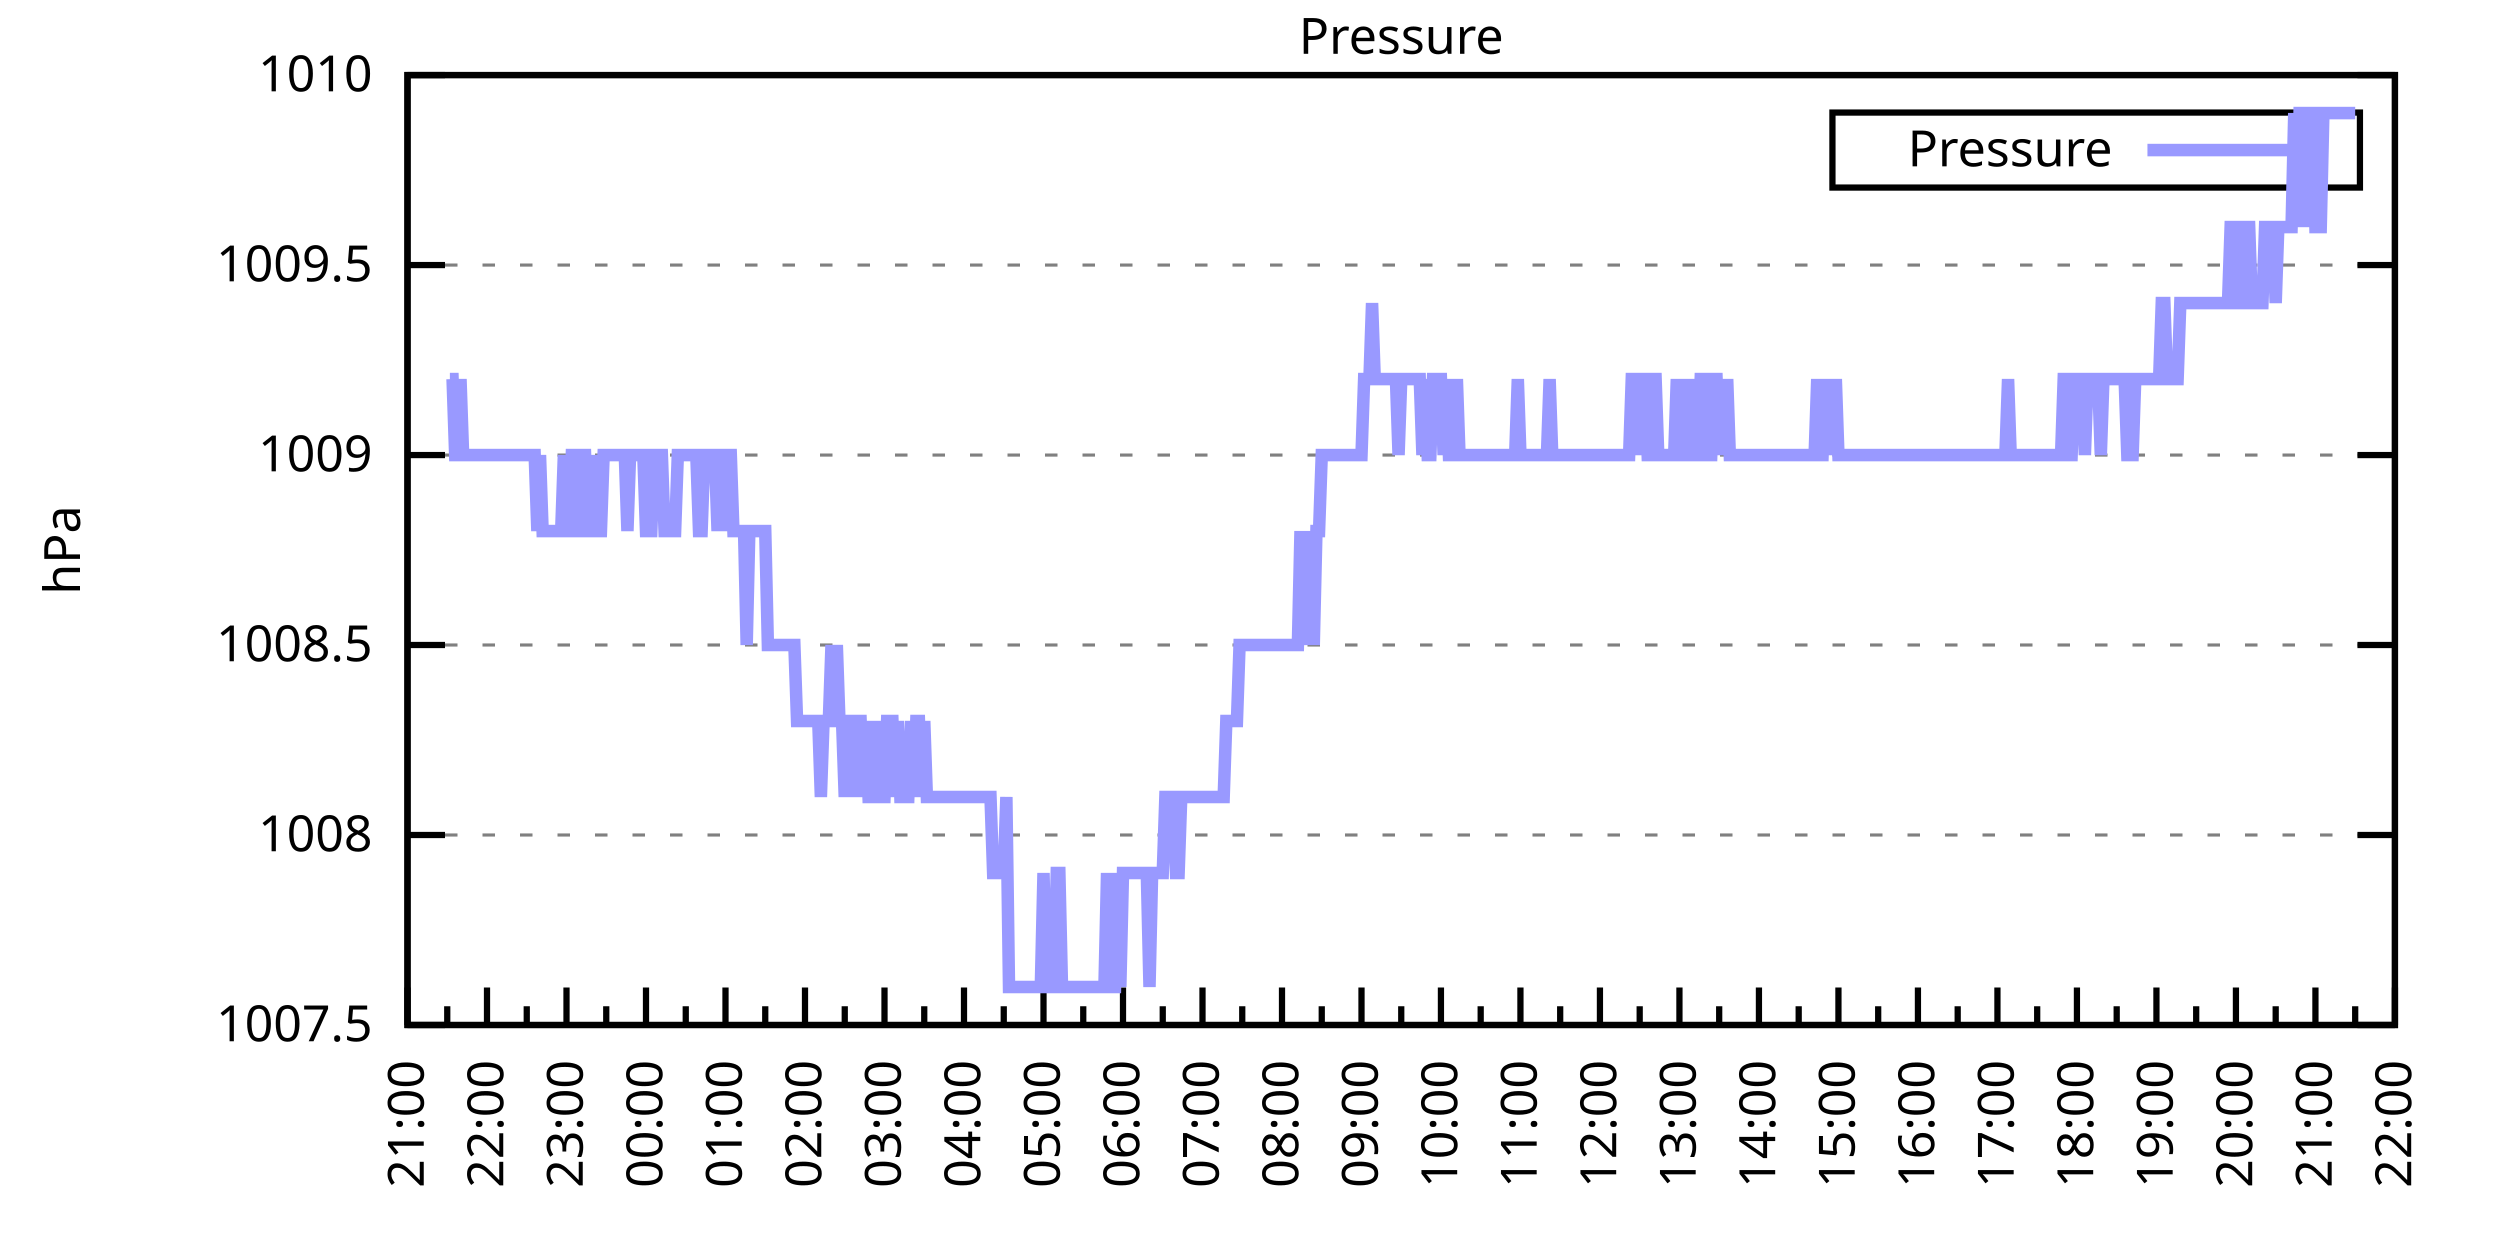
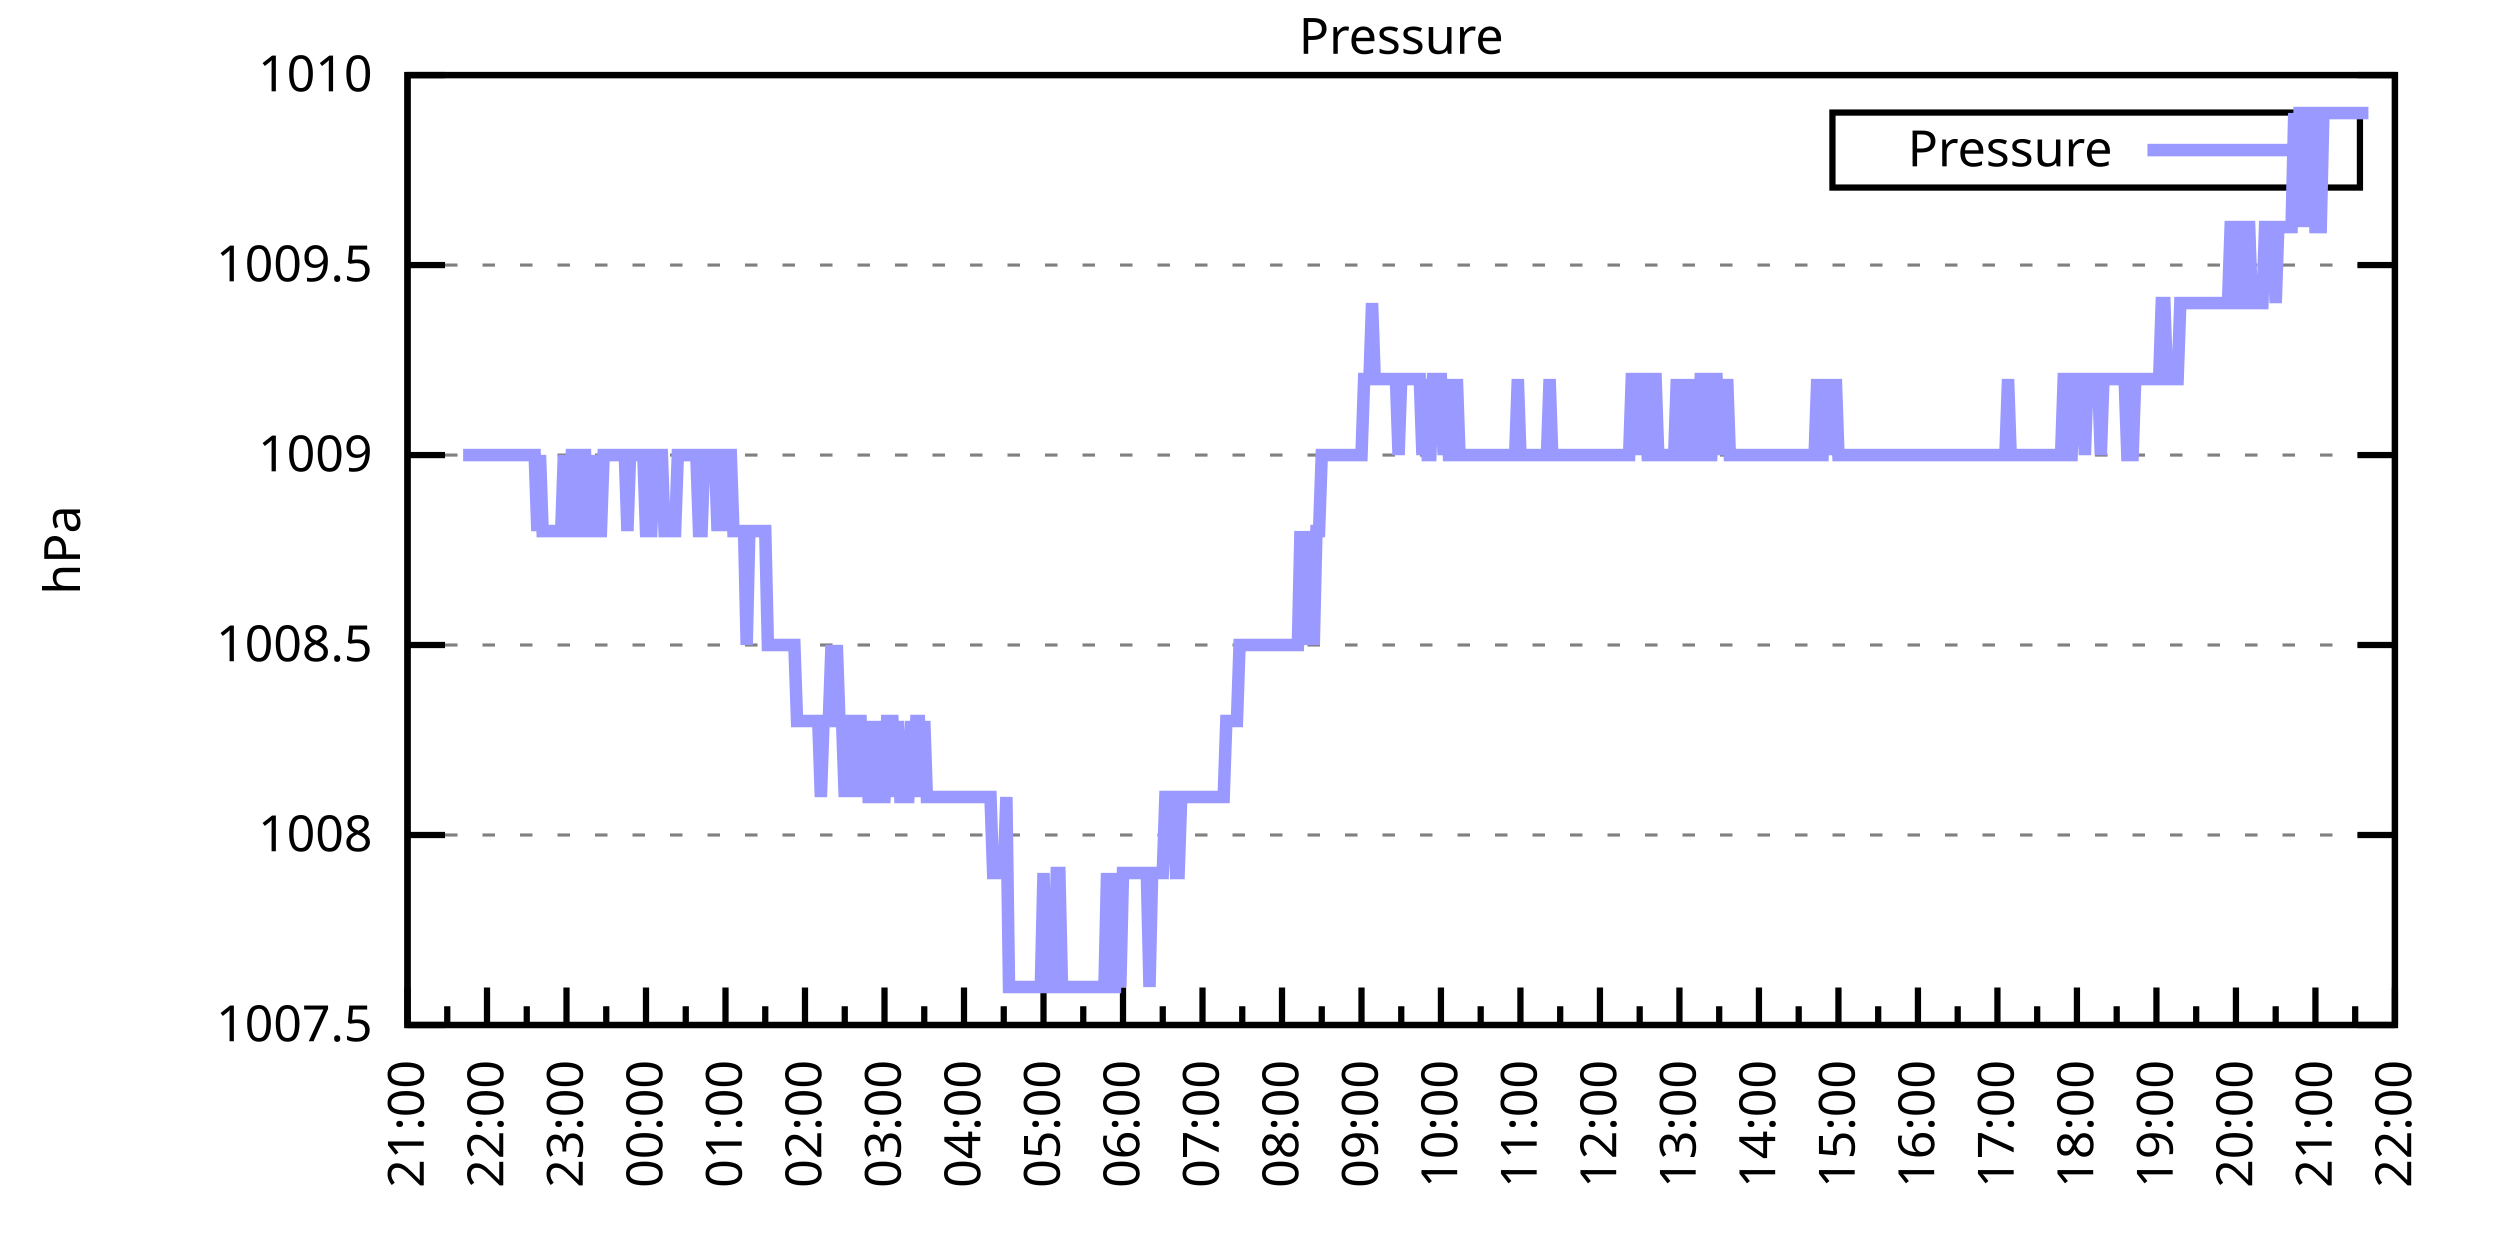
<svg xmlns="http://www.w3.org/2000/svg" xmlns:xlink="http://www.w3.org/1999/xlink" width="400" height="200" viewBox="0 0 400 200">
  <g id="gnuplot_canvas">
    <rect x="0" y="0" width="400" height="200" fill="none" />
    <defs>
      <circle id="gpDot" r="0.5" stroke-width="0.5" stroke="currentColor" />
      <path id="gpPt0" stroke-width="0.333" stroke="currentColor" d="M-1,0 h2 M0,-1 v2" />
      <path id="gpPt1" stroke-width="0.333" stroke="currentColor" d="M-1,-1 L1,1 M1,-1 L-1,1" />
      <path id="gpPt2" stroke-width="0.333" stroke="currentColor" d="M-1,0 L1,0 M0,-1 L0,1 M-1,-1 L1,1 M-1,1 L1,-1" />
      <rect id="gpPt3" stroke-width="0.333" stroke="currentColor" x="-1" y="-1" width="2" height="2" />
      <rect id="gpPt4" stroke-width="0.333" stroke="currentColor" fill="currentColor" x="-1" y="-1" width="2" height="2" />
      <circle id="gpPt5" stroke-width="0.333" stroke="currentColor" cx="0" cy="0" r="1" />
      <use xlink:href="#gpPt5" id="gpPt6" fill="currentColor" stroke="none" />
      <path id="gpPt7" stroke-width="0.333" stroke="currentColor" d="M0,-1.33 L-1.33,0.67 L1.33,0.67 z" />
      <use xlink:href="#gpPt7" id="gpPt8" fill="currentColor" stroke="none" />
      <use xlink:href="#gpPt7" id="gpPt9" stroke="currentColor" transform="rotate(180)" />
      <use xlink:href="#gpPt9" id="gpPt10" fill="currentColor" stroke="none" />
      <use xlink:href="#gpPt3" id="gpPt11" stroke="currentColor" transform="rotate(45)" />
      <use xlink:href="#gpPt11" id="gpPt12" fill="currentColor" stroke="none" />
      <path id="gpPt13" stroke-width="0.333" stroke="currentColor" d="M0,1.330 L1.265,0.411 L0.782,-1.067 L-0.782,-1.076 L-1.265,0.411 z" />
      <use xlink:href="#gpPt13" id="gpPt14" fill="currentColor" stroke="none" />
      <filter id="textbox" filterUnits="objectBoundingBox" x="0" y="0" height="1" width="1">
        <feFlood flood-color="white" flood-opacity="1" result="bgnd" />
        <feComposite in="SourceGraphic" in2="bgnd" operator="atop" />
      </filter>
      <filter id="greybox" filterUnits="objectBoundingBox" x="0" y="0" height="1" width="1">
        <feFlood flood-color="lightgrey" flood-opacity="1" result="grey" />
        <feComposite in="SourceGraphic" in2="grey" operator="atop" />
      </filter>
    </defs>
    <g fill="none" color="white" stroke="currentColor" stroke-width="1.00" stroke-linecap="butt" stroke-linejoin="miter">
</g>
    <g fill="none" color="black" stroke="currentColor" stroke-width="1.00" stroke-linecap="butt" stroke-linejoin="miter">
      <g stroke="none" shape-rendering="crispEdges">
        <polygon fill="rgb(255, 255, 255)" points="65.20,164.00 383.18,164.00 383.18,12.02 65.20,12.02 " />
      </g>
    </g>
    <g fill="none" color="black" stroke="currentColor" stroke-width="1.00" stroke-linecap="butt" stroke-linejoin="miter">
</g>
    <g fill="none" color="black" stroke="black" stroke-width="0.50" stroke-linecap="butt" stroke-linejoin="miter">
</g>
    <g fill="none" color="gray" stroke="currentColor" stroke-width="0.50" stroke-linecap="butt" stroke-linejoin="miter">
      <path stroke="gray" stroke-dasharray="2,4" class="gridline" d="M65.20,164.00 L383.19,164.00  " />
    </g>
    <g fill="none" color="gray" stroke="gray" stroke-width="1.00" stroke-linecap="butt" stroke-linejoin="miter">
</g>
    <g fill="none" color="black" stroke="currentColor" stroke-width="1.00" stroke-linecap="butt" stroke-linejoin="miter">
      <path stroke="black" d="M65.20,164.00 L71.20,164.00 M383.19,164.00 L377.19,164.00  " />
      <g transform="translate(59.60,166.60)" stroke="none" fill="black" font-family="Sans" font-size="8.00" text-anchor="end">
        <text>
          <tspan font-family="Sans"> 1007.5</tspan>
        </text>
      </g>
    </g>
    <g fill="none" color="black" stroke="currentColor" stroke-width="1.00" stroke-linecap="butt" stroke-linejoin="miter">
</g>
    <g fill="none" color="black" stroke="black" stroke-width="0.50" stroke-linecap="butt" stroke-linejoin="miter">
</g>
    <g fill="none" color="gray" stroke="currentColor" stroke-width="0.50" stroke-linecap="butt" stroke-linejoin="miter">
      <path stroke="gray" stroke-dasharray="2,4" class="gridline" d="M65.20,133.60 L383.19,133.60  " />
    </g>
    <g fill="none" color="gray" stroke="gray" stroke-width="1.00" stroke-linecap="butt" stroke-linejoin="miter">
</g>
    <g fill="none" color="black" stroke="currentColor" stroke-width="1.00" stroke-linecap="butt" stroke-linejoin="miter">
      <path stroke="black" d="M65.20,133.60 L71.20,133.60 M383.19,133.60 L377.19,133.60  " />
      <g transform="translate(59.60,136.20)" stroke="none" fill="black" font-family="Sans" font-size="8.00" text-anchor="end">
        <text>
          <tspan font-family="Sans"> 1008</tspan>
        </text>
      </g>
    </g>
    <g fill="none" color="black" stroke="currentColor" stroke-width="1.00" stroke-linecap="butt" stroke-linejoin="miter">
</g>
    <g fill="none" color="black" stroke="black" stroke-width="0.50" stroke-linecap="butt" stroke-linejoin="miter">
</g>
    <g fill="none" color="gray" stroke="currentColor" stroke-width="0.50" stroke-linecap="butt" stroke-linejoin="miter">
      <path stroke="gray" stroke-dasharray="2,4" class="gridline" d="M65.20,103.20 L383.19,103.20  " />
    </g>
    <g fill="none" color="gray" stroke="gray" stroke-width="1.00" stroke-linecap="butt" stroke-linejoin="miter">
</g>
    <g fill="none" color="black" stroke="currentColor" stroke-width="1.00" stroke-linecap="butt" stroke-linejoin="miter">
      <path stroke="black" d="M65.20,103.20 L71.20,103.20 M383.19,103.20 L377.19,103.20  " />
      <g transform="translate(59.60,105.80)" stroke="none" fill="black" font-family="Sans" font-size="8.00" text-anchor="end">
        <text>
          <tspan font-family="Sans"> 1008.5</tspan>
        </text>
      </g>
    </g>
    <g fill="none" color="black" stroke="currentColor" stroke-width="1.00" stroke-linecap="butt" stroke-linejoin="miter">
</g>
    <g fill="none" color="black" stroke="black" stroke-width="0.50" stroke-linecap="butt" stroke-linejoin="miter">
</g>
    <g fill="none" color="gray" stroke="currentColor" stroke-width="0.50" stroke-linecap="butt" stroke-linejoin="miter">
      <path stroke="gray" stroke-dasharray="2,4" class="gridline" d="M65.20,72.81 L383.19,72.81  " />
    </g>
    <g fill="none" color="gray" stroke="gray" stroke-width="1.00" stroke-linecap="butt" stroke-linejoin="miter">
</g>
    <g fill="none" color="black" stroke="currentColor" stroke-width="1.00" stroke-linecap="butt" stroke-linejoin="miter">
      <path stroke="black" d="M65.20,72.81 L71.20,72.81 M383.19,72.81 L377.19,72.81  " />
      <g transform="translate(59.60,75.41)" stroke="none" fill="black" font-family="Sans" font-size="8.00" text-anchor="end">
        <text>
          <tspan font-family="Sans"> 1009</tspan>
        </text>
      </g>
    </g>
    <g fill="none" color="black" stroke="currentColor" stroke-width="1.00" stroke-linecap="butt" stroke-linejoin="miter">
</g>
    <g fill="none" color="black" stroke="black" stroke-width="0.50" stroke-linecap="butt" stroke-linejoin="miter">
</g>
    <g fill="none" color="gray" stroke="currentColor" stroke-width="0.50" stroke-linecap="butt" stroke-linejoin="miter">
      <path stroke="gray" stroke-dasharray="2,4" class="gridline" d="M65.20,42.41 L383.19,42.41  " />
    </g>
    <g fill="none" color="gray" stroke="gray" stroke-width="1.00" stroke-linecap="butt" stroke-linejoin="miter">
</g>
    <g fill="none" color="black" stroke="currentColor" stroke-width="1.00" stroke-linecap="butt" stroke-linejoin="miter">
      <path stroke="black" d="M65.20,42.41 L71.20,42.41 M383.19,42.41 L377.19,42.41  " />
      <g transform="translate(59.60,45.01)" stroke="none" fill="black" font-family="Sans" font-size="8.00" text-anchor="end">
        <text>
          <tspan font-family="Sans"> 1009.5</tspan>
        </text>
      </g>
    </g>
    <g fill="none" color="black" stroke="currentColor" stroke-width="1.00" stroke-linecap="butt" stroke-linejoin="miter">
</g>
    <g fill="none" color="black" stroke="black" stroke-width="0.50" stroke-linecap="butt" stroke-linejoin="miter">
</g>
    <g fill="none" color="gray" stroke="currentColor" stroke-width="0.50" stroke-linecap="butt" stroke-linejoin="miter">
      <path stroke="gray" stroke-dasharray="2,4" class="gridline" d="M65.20,12.01 L383.19,12.01  " />
    </g>
    <g fill="none" color="gray" stroke="gray" stroke-width="1.00" stroke-linecap="butt" stroke-linejoin="miter">
</g>
    <g fill="none" color="black" stroke="currentColor" stroke-width="1.00" stroke-linecap="butt" stroke-linejoin="miter">
      <path stroke="black" d="M65.20,12.01 L71.20,12.01 M383.19,12.01 L377.19,12.01  " />
      <g transform="translate(59.60,14.61)" stroke="none" fill="black" font-family="Sans" font-size="8.00" text-anchor="end">
        <text>
          <tspan font-family="Sans"> 1010</tspan>
        </text>
      </g>
    </g>
    <g fill="none" color="black" stroke="currentColor" stroke-width="1.00" stroke-linecap="butt" stroke-linejoin="miter">
      <path stroke="black" d="M65.20,164.00 L65.20,158.00  " />
      <g transform="translate(67.80,169.60) rotate(270)" stroke="none" fill="black" font-family="Sans" font-size="8.00" text-anchor="end">
        <text>
          <tspan font-family="Sans">21:00</tspan>
        </text>
      </g>
    </g>
    <g fill="none" color="black" stroke="currentColor" stroke-width="1.00" stroke-linecap="butt" stroke-linejoin="miter">
      <path stroke="black" d="M71.56,164.00 L71.56,161.00 M77.92,164.00 L77.92,158.00  " />
      <g transform="translate(80.52,169.60) rotate(270)" stroke="none" fill="black" font-family="Sans" font-size="8.00" text-anchor="end">
        <text>
          <tspan font-family="Sans">22:00</tspan>
        </text>
      </g>
    </g>
    <g fill="none" color="black" stroke="currentColor" stroke-width="1.00" stroke-linecap="butt" stroke-linejoin="miter">
      <path stroke="black" d="M84.28,164.00 L84.28,161.00 M90.64,164.00 L90.64,158.00  " />
      <g transform="translate(93.24,169.60) rotate(270)" stroke="none" fill="black" font-family="Sans" font-size="8.00" text-anchor="end">
        <text>
          <tspan font-family="Sans">23:00</tspan>
        </text>
      </g>
    </g>
    <g fill="none" color="black" stroke="currentColor" stroke-width="1.00" stroke-linecap="butt" stroke-linejoin="miter">
      <path stroke="black" d="M97.00,164.00 L97.00,161.00 M103.36,164.00 L103.36,158.00  " />
      <g transform="translate(105.96,169.60) rotate(270)" stroke="none" fill="black" font-family="Sans" font-size="8.00" text-anchor="end">
        <text>
          <tspan font-family="Sans">00:00</tspan>
        </text>
      </g>
    </g>
    <g fill="none" color="black" stroke="currentColor" stroke-width="1.00" stroke-linecap="butt" stroke-linejoin="miter">
      <path stroke="black" d="M109.72,164.00 L109.72,161.00 M116.08,164.00 L116.08,158.00  " />
      <g transform="translate(118.68,169.60) rotate(270)" stroke="none" fill="black" font-family="Sans" font-size="8.00" text-anchor="end">
        <text>
          <tspan font-family="Sans">01:00</tspan>
        </text>
      </g>
    </g>
    <g fill="none" color="black" stroke="currentColor" stroke-width="1.00" stroke-linecap="butt" stroke-linejoin="miter">
      <path stroke="black" d="M122.44,164.00 L122.44,161.00 M128.80,164.00 L128.80,158.00  " />
      <g transform="translate(131.40,169.60) rotate(270)" stroke="none" fill="black" font-family="Sans" font-size="8.00" text-anchor="end">
        <text>
          <tspan font-family="Sans">02:00</tspan>
        </text>
      </g>
    </g>
    <g fill="none" color="black" stroke="currentColor" stroke-width="1.00" stroke-linecap="butt" stroke-linejoin="miter">
      <path stroke="black" d="M135.16,164.00 L135.16,161.00 M141.52,164.00 L141.52,158.00  " />
      <g transform="translate(144.12,169.60) rotate(270)" stroke="none" fill="black" font-family="Sans" font-size="8.00" text-anchor="end">
        <text>
          <tspan font-family="Sans">03:00</tspan>
        </text>
      </g>
    </g>
    <g fill="none" color="black" stroke="currentColor" stroke-width="1.00" stroke-linecap="butt" stroke-linejoin="miter">
      <path stroke="black" d="M147.88,164.00 L147.88,161.00 M154.24,164.00 L154.24,158.00  " />
      <g transform="translate(156.84,169.60) rotate(270)" stroke="none" fill="black" font-family="Sans" font-size="8.00" text-anchor="end">
        <text>
          <tspan font-family="Sans">04:00</tspan>
        </text>
      </g>
    </g>
    <g fill="none" color="black" stroke="currentColor" stroke-width="1.00" stroke-linecap="butt" stroke-linejoin="miter">
      <path stroke="black" d="M160.60,164.00 L160.60,161.00 M166.96,164.00 L166.96,158.00  " />
      <g transform="translate(169.56,169.60) rotate(270)" stroke="none" fill="black" font-family="Sans" font-size="8.00" text-anchor="end">
        <text>
          <tspan font-family="Sans">05:00</tspan>
        </text>
      </g>
    </g>
    <g fill="none" color="black" stroke="currentColor" stroke-width="1.00" stroke-linecap="butt" stroke-linejoin="miter">
      <path stroke="black" d="M173.32,164.00 L173.32,161.00 M179.68,164.00 L179.68,158.00  " />
      <g transform="translate(182.28,169.60) rotate(270)" stroke="none" fill="black" font-family="Sans" font-size="8.00" text-anchor="end">
        <text>
          <tspan font-family="Sans">06:00</tspan>
        </text>
      </g>
    </g>
    <g fill="none" color="black" stroke="currentColor" stroke-width="1.00" stroke-linecap="butt" stroke-linejoin="miter">
      <path stroke="black" d="M186.04,164.00 L186.04,161.00 M192.40,164.00 L192.40,158.00  " />
      <g transform="translate(195.00,169.60) rotate(270)" stroke="none" fill="black" font-family="Sans" font-size="8.00" text-anchor="end">
        <text>
          <tspan font-family="Sans">07:00</tspan>
        </text>
      </g>
    </g>
    <g fill="none" color="black" stroke="currentColor" stroke-width="1.00" stroke-linecap="butt" stroke-linejoin="miter">
      <path stroke="black" d="M198.76,164.00 L198.76,161.00 M205.12,164.00 L205.12,158.00  " />
      <g transform="translate(207.72,169.60) rotate(270)" stroke="none" fill="black" font-family="Sans" font-size="8.00" text-anchor="end">
        <text>
          <tspan font-family="Sans">08:00</tspan>
        </text>
      </g>
    </g>
    <g fill="none" color="black" stroke="currentColor" stroke-width="1.00" stroke-linecap="butt" stroke-linejoin="miter">
      <path stroke="black" d="M211.48,164.00 L211.48,161.00 M217.84,164.00 L217.84,158.00  " />
      <g transform="translate(220.44,169.60) rotate(270)" stroke="none" fill="black" font-family="Sans" font-size="8.00" text-anchor="end">
        <text>
          <tspan font-family="Sans">09:00</tspan>
        </text>
      </g>
    </g>
    <g fill="none" color="black" stroke="currentColor" stroke-width="1.00" stroke-linecap="butt" stroke-linejoin="miter">
      <path stroke="black" d="M224.20,164.00 L224.20,161.00 M230.55,164.00 L230.55,158.00  " />
      <g transform="translate(233.15,169.60) rotate(270)" stroke="none" fill="black" font-family="Sans" font-size="8.00" text-anchor="end">
        <text>
          <tspan font-family="Sans">10:00</tspan>
        </text>
      </g>
    </g>
    <g fill="none" color="black" stroke="currentColor" stroke-width="1.00" stroke-linecap="butt" stroke-linejoin="miter">
      <path stroke="black" d="M236.91,164.00 L236.91,161.00 M243.27,164.00 L243.27,158.00  " />
      <g transform="translate(245.87,169.60) rotate(270)" stroke="none" fill="black" font-family="Sans" font-size="8.00" text-anchor="end">
        <text>
          <tspan font-family="Sans">11:00</tspan>
        </text>
      </g>
    </g>
    <g fill="none" color="black" stroke="currentColor" stroke-width="1.00" stroke-linecap="butt" stroke-linejoin="miter">
      <path stroke="black" d="M249.63,164.00 L249.63,161.00 M255.99,164.00 L255.99,158.00  " />
      <g transform="translate(258.59,169.60) rotate(270)" stroke="none" fill="black" font-family="Sans" font-size="8.00" text-anchor="end">
        <text>
          <tspan font-family="Sans">12:00</tspan>
        </text>
      </g>
    </g>
    <g fill="none" color="black" stroke="currentColor" stroke-width="1.00" stroke-linecap="butt" stroke-linejoin="miter">
      <path stroke="black" d="M262.35,164.00 L262.35,161.00 M268.71,164.00 L268.71,158.00  " />
      <g transform="translate(271.31,169.60) rotate(270)" stroke="none" fill="black" font-family="Sans" font-size="8.00" text-anchor="end">
        <text>
          <tspan font-family="Sans">13:00</tspan>
        </text>
      </g>
    </g>
    <g fill="none" color="black" stroke="currentColor" stroke-width="1.00" stroke-linecap="butt" stroke-linejoin="miter">
      <path stroke="black" d="M275.07,164.00 L275.07,161.00 M281.43,164.00 L281.43,158.00  " />
      <g transform="translate(284.03,169.60) rotate(270)" stroke="none" fill="black" font-family="Sans" font-size="8.00" text-anchor="end">
        <text>
          <tspan font-family="Sans">14:00</tspan>
        </text>
      </g>
    </g>
    <g fill="none" color="black" stroke="currentColor" stroke-width="1.00" stroke-linecap="butt" stroke-linejoin="miter">
      <path stroke="black" d="M287.79,164.00 L287.79,161.00 M294.15,164.00 L294.15,158.00  " />
      <g transform="translate(296.75,169.60) rotate(270)" stroke="none" fill="black" font-family="Sans" font-size="8.00" text-anchor="end">
        <text>
          <tspan font-family="Sans">15:00</tspan>
        </text>
      </g>
    </g>
    <g fill="none" color="black" stroke="currentColor" stroke-width="1.00" stroke-linecap="butt" stroke-linejoin="miter">
      <path stroke="black" d="M300.51,164.00 L300.51,161.00 M306.87,164.00 L306.87,158.00  " />
      <g transform="translate(309.47,169.60) rotate(270)" stroke="none" fill="black" font-family="Sans" font-size="8.00" text-anchor="end">
        <text>
          <tspan font-family="Sans">16:00</tspan>
        </text>
      </g>
    </g>
    <g fill="none" color="black" stroke="currentColor" stroke-width="1.00" stroke-linecap="butt" stroke-linejoin="miter">
      <path stroke="black" d="M313.23,164.00 L313.23,161.00 M319.59,164.00 L319.59,158.00  " />
      <g transform="translate(322.19,169.60) rotate(270)" stroke="none" fill="black" font-family="Sans" font-size="8.00" text-anchor="end">
        <text>
          <tspan font-family="Sans">17:00</tspan>
        </text>
      </g>
    </g>
    <g fill="none" color="black" stroke="currentColor" stroke-width="1.00" stroke-linecap="butt" stroke-linejoin="miter">
      <path stroke="black" d="M325.95,164.00 L325.95,161.00 M332.31,164.00 L332.31,158.00  " />
      <g transform="translate(334.91,169.60) rotate(270)" stroke="none" fill="black" font-family="Sans" font-size="8.00" text-anchor="end">
        <text>
          <tspan font-family="Sans">18:00</tspan>
        </text>
      </g>
    </g>
    <g fill="none" color="black" stroke="currentColor" stroke-width="1.00" stroke-linecap="butt" stroke-linejoin="miter">
      <path stroke="black" d="M338.67,164.00 L338.67,161.00 M345.03,164.00 L345.03,158.00  " />
      <g transform="translate(347.63,169.60) rotate(270)" stroke="none" fill="black" font-family="Sans" font-size="8.00" text-anchor="end">
        <text>
          <tspan font-family="Sans">19:00</tspan>
        </text>
      </g>
    </g>
    <g fill="none" color="black" stroke="currentColor" stroke-width="1.00" stroke-linecap="butt" stroke-linejoin="miter">
      <path stroke="black" d="M351.39,164.00 L351.39,161.00 M357.75,164.00 L357.75,158.00  " />
      <g transform="translate(360.35,169.60) rotate(270)" stroke="none" fill="black" font-family="Sans" font-size="8.00" text-anchor="end">
        <text>
          <tspan font-family="Sans">20:00</tspan>
        </text>
      </g>
    </g>
    <g fill="none" color="black" stroke="currentColor" stroke-width="1.00" stroke-linecap="butt" stroke-linejoin="miter">
      <path stroke="black" d="M364.11,164.00 L364.11,161.00 M370.47,164.00 L370.47,158.00  " />
      <g transform="translate(373.07,169.60) rotate(270)" stroke="none" fill="black" font-family="Sans" font-size="8.00" text-anchor="end">
        <text>
          <tspan font-family="Sans">21:00</tspan>
        </text>
      </g>
    </g>
    <g fill="none" color="black" stroke="currentColor" stroke-width="1.00" stroke-linecap="butt" stroke-linejoin="miter">
      <path stroke="black" d="M376.83,164.00 L376.83,161.00 M383.19,164.00 L383.19,158.00  " />
      <g transform="translate(385.79,169.60) rotate(270)" stroke="none" fill="black" font-family="Sans" font-size="8.00" text-anchor="end">
        <text>
          <tspan font-family="Sans">22:00</tspan>
        </text>
      </g>
    </g>
    <g fill="none" color="black" stroke="currentColor" stroke-width="1.00" stroke-linecap="butt" stroke-linejoin="miter">
</g>
    <g fill="none" color="black" stroke="currentColor" stroke-width="1.00" stroke-linecap="butt" stroke-linejoin="miter">
      <path stroke="black" d="M65.20,12.01 L65.20,164.00 L383.19,164.00 L383.19,12.01 L65.20,12.01 Z  " />
    </g>
    <g fill="none" color="black" stroke="currentColor" stroke-width="1.00" stroke-linecap="butt" stroke-linejoin="miter">
      <g transform="translate(12.80,88.01) rotate(270)" stroke="none" fill="black" font-family="Sans" font-size="8.00" text-anchor="middle">
        <text>
          <tspan font-family="Sans">hPa</tspan>
        </text>
      </g>
    </g>
    <g fill="none" color="black" stroke="currentColor" stroke-width="1.00" stroke-linecap="butt" stroke-linejoin="miter">
</g>
    <g fill="none" color="black" stroke="currentColor" stroke-width="1.00" stroke-linecap="butt" stroke-linejoin="miter">
      <path stroke="black" d="M293.19,30.01 L293.19,18.01 L377.59,18.01 L377.59,30.01 L293.19,30.01 Z  " />
    </g>
    <g id="Pressure_plot_1">
      <g fill="none" color="white" stroke="black" stroke-width="2.00" stroke-linecap="butt" stroke-linejoin="miter">
</g>
      <g fill="none" color="black" stroke="currentColor" stroke-width="2.00" stroke-linecap="butt" stroke-linejoin="miter">
        <g transform="translate(337.99,26.61)" stroke="none" fill="black" font-family="Sans" font-size="8.00" text-anchor="end">
          <text>
            <tspan font-family="Sans">Pressure</tspan>
          </text>
        </g>
      </g>
      <g fill="none" color="black" stroke="currentColor" stroke-width="2.00" stroke-linecap="butt" stroke-linejoin="miter">
-         <path stroke="rgb(153, 153, 255)" d="M343.59,24.01 L371.99,24.01 M71.98,60.65 L72.41,60.65 L72.83,72.81 L73.26,72.81 L73.68,60.65 L74.10,72.81   L74.53,72.81 L74.95,72.81 L75.38,72.81 L75.80,72.81 L76.22,72.81 L76.65,72.81 L77.07,72.81 L77.50,72.81   L77.92,72.81 L78.34,72.81 L78.77,72.81 L79.19,72.81 L79.62,72.81 L80.04,72.81 L80.46,72.81 L80.89,72.81   L81.31,72.81 L81.74,72.81 L82.16,72.81 L82.58,72.81 L83.01,72.81 L83.43,72.81 L83.86,72.81 L84.28,72.81   L84.70,72.81 L85.13,72.81 L85.55,72.81 L85.98,84.97 L86.40,72.81 L86.82,84.97 L87.25,84.97 L87.67,84.97   L88.10,84.97 L88.52,84.97 L88.94,84.97 L89.37,84.97 L89.79,84.97 L90.22,72.81 L90.64,84.97 L91.06,84.97   L91.49,72.81 L91.91,72.81 L92.34,84.97 L92.76,84.97 L93.18,72.81 L93.61,72.81 L94.03,84.97 L94.46,84.97   L94.88,84.97 L95.30,72.81 L95.73,84.97 L96.15,84.97 L96.58,72.81 L97.00,72.81 L97.42,72.81 L97.85,72.81   L98.27,72.81 L98.69,72.81 L99.12,72.81 L99.54,72.81 L99.97,72.81 L100.39,84.97 L100.81,72.81 L101.24,72.81   L101.66,72.81 L102.09,72.81 L102.51,72.81 L102.93,72.81 L103.36,84.97 L103.78,84.97 L104.21,84.97 L104.63,72.81   L105.05,72.81 L105.48,72.81 L105.90,72.81 L106.33,84.97 L106.75,84.97 L107.17,84.97 L107.60,84.97 L108.02,84.97   L108.45,72.81 L108.87,72.81 L109.29,72.81 L109.72,72.81 L110.14,72.81 L110.57,72.81 L110.99,72.81 L111.41,72.81   L111.84,84.97 L112.26,84.97 L112.69,72.81 L113.11,72.81 L113.53,72.81 L113.96,72.81 L114.38,72.81 L114.81,84.97   L115.23,72.81 L115.65,72.81 L116.08,84.97 L116.50,72.81 L116.93,72.81 L117.35,84.97 L117.77,84.97 L118.20,84.97   L118.62,84.97 L119.05,84.97 L119.47,103.20 L119.89,84.97 L120.32,84.97 L120.74,84.97 L121.17,84.97 L121.59,84.97   L122.01,84.97 L122.44,84.97 L122.86,103.20 L123.29,103.20 L123.71,103.20 L124.13,103.20 L124.56,103.20 L124.98,103.20   L125.41,103.20 L125.83,103.20 L126.25,103.20 L126.68,103.20 L127.10,103.20 L127.53,115.36 L127.95,115.36 L128.37,115.36   L128.80,115.36 L129.22,115.36 L129.65,115.36 L130.07,115.36 L130.49,115.36 L130.92,115.36 L131.34,127.52 L131.77,115.36   L132.19,115.36 L132.61,115.36 L133.04,103.20 L133.46,115.36 L133.89,103.20 L134.31,115.36 L134.73,115.36 L135.16,127.52   L135.58,115.36 L136.01,115.36 L136.43,115.36 L136.85,127.52 L137.28,115.36 L137.70,115.36 L138.13,127.52 L138.55,115.36   L138.97,127.52 L139.40,127.52 L139.82,115.36 L140.25,127.52 L140.67,115.36 L141.09,127.52 L141.52,127.52 L141.94,115.36   L142.37,115.36 L142.79,115.36 L143.21,127.52 L143.64,115.36 L144.06,127.52 L144.49,127.52 L144.91,127.52 L145.33,127.52   L145.76,115.36 L146.18,127.52 L146.61,115.36 L147.03,115.36 L147.45,127.52 L147.88,115.36 L148.30,127.52 L148.73,127.52   L149.15,127.52 L149.57,127.52 L150.00,127.52 L150.42,127.52 L150.85,127.52 L151.27,127.52 L151.69,127.52 L152.12,127.52   L152.54,127.52 L152.97,127.52 L153.39,127.52 L153.81,127.52 L154.24,127.52 L154.66,127.52 L155.09,127.52 L155.51,127.52   L155.93,127.52 L156.36,127.52 L156.78,127.52 L157.21,127.52 L157.63,127.52 L158.05,127.52 L158.48,127.52 L158.90,139.68   L159.33,139.68 L159.75,139.68 L160.17,139.68 L160.60,139.68 L161.02,127.52 L161.44,157.92 L161.87,157.92 L162.29,157.92   L162.72,157.92 L163.14,157.92 L163.56,157.92 L163.99,157.92 L164.41,157.92 L164.84,157.92 L165.26,157.92 L165.68,157.92   L166.11,157.92 L166.53,157.92 L166.96,139.68 L167.38,157.92 L167.80,157.92 L168.23,157.92 L168.65,157.92 L169.08,139.68   L169.50,139.68 L169.92,157.92 L170.35,157.92 L170.77,157.92 L171.20,157.92 L171.62,157.92 L172.04,157.92 L172.47,157.92   L172.89,157.92 L173.32,157.92 L173.74,157.92 L174.16,157.92 L174.59,157.92 L175.01,157.92 L175.44,157.92 L175.86,157.92   L176.28,157.92 L176.71,157.92 L177.13,139.68 L177.56,157.92 L177.98,157.92 L178.40,157.92 L178.83,139.68 L179.25,157.92   L179.68,139.68 L180.10,139.68 L180.52,139.68 L180.95,139.68 L181.37,139.68 L181.80,139.68 L182.22,139.68 L182.64,139.68   L183.07,139.68 L183.49,139.68 L183.92,157.92 L184.34,139.68 L184.76,139.68 L185.19,139.68 L185.61,139.68 L186.04,139.68   L186.46,127.52 L186.88,127.52 L187.31,127.52 L187.73,127.52 L188.16,139.68 L188.58,139.68 L189.00,127.52 L189.43,127.52   L189.85,127.52 L190.28,127.52 L190.70,127.52 L191.12,127.52 L191.55,127.52 L191.97,127.52 L192.40,127.52 L192.82,127.52   L193.24,127.52 L193.67,127.52 L194.09,127.52 L194.52,127.52 L194.94,127.52 L195.36,127.52 L195.79,127.52 L196.21,115.36   L196.64,115.36 L197.06,115.36 L197.48,115.36 L197.91,115.36 L198.33,103.20 L198.76,103.20 L199.18,103.20 L199.60,103.20   L200.03,103.20 L200.45,103.20 L200.88,103.20 L201.30,103.20 L201.72,103.20 L202.15,103.20 L202.57,103.20 L203.00,103.20   L203.42,103.20 L203.84,103.20 L204.27,103.20 L204.69,103.20 L205.12,103.20 L205.54,103.20 L205.96,103.20 L206.39,103.20   L206.81,103.20 L207.24,103.20 L207.66,103.20 L208.08,84.97 L208.51,103.20 L208.93,84.97 L209.36,103.20 L209.78,84.97   L210.20,103.20 L210.63,84.97 L211.05,84.97 L211.48,72.81 L211.90,72.81 L212.32,72.81 L212.75,72.81 L213.17,72.81   L213.60,72.81 L214.02,72.81 L214.44,72.81 L214.87,72.81 L215.29,72.81 L215.72,72.81 L216.14,72.81 L216.56,72.81   L216.99,72.81 L217.41,72.81 L217.84,72.81 L218.26,60.65 L218.68,60.65 L219.11,60.65 L219.53,48.49 L219.96,60.65   L220.38,60.65 L220.80,60.65 L221.23,60.65 L221.65,60.65 L222.08,60.65 L222.50,60.65 L222.92,60.65 L223.35,60.65   L223.77,72.81 L224.20,60.65 L224.62,60.65 L225.04,60.65 L225.47,60.65 L225.89,60.65 L226.31,60.65 L226.74,60.65   L227.16,60.65 L227.59,72.81 L228.01,60.65 L228.43,72.81 L228.86,72.81 L229.28,60.65 L229.71,60.65 L230.13,60.65   L230.55,60.65 L230.98,72.81 L231.40,60.65 L231.83,72.81 L232.25,72.81 L232.67,72.81 L233.10,60.65 L233.52,72.81   L233.95,72.81 L234.37,72.81 L234.79,72.81 L235.22,72.81 L235.64,72.81 L236.07,72.81 L236.49,72.81 L236.91,72.81   L237.34,72.81 L237.76,72.81 L238.19,72.81 L238.61,72.81 L239.03,72.81 L239.46,72.81 L239.88,72.81 L240.31,72.81   L240.73,72.81 L241.15,72.81 L241.58,72.81 L242.00,72.81 L242.43,72.81 L242.85,60.65 L243.27,72.81 L243.70,72.81   L244.12,72.81 L244.55,72.81 L244.97,72.81 L245.39,72.81 L245.82,72.81 L246.24,72.81 L246.67,72.81 L247.09,72.81   L247.51,72.81 L247.94,60.65 L248.36,72.81 L248.79,72.81 L249.21,72.81 L249.63,72.81 L250.06,72.81 L250.48,72.81   L250.91,72.81 L251.33,72.81 L251.75,72.81 L252.18,72.81 L252.60,72.81 L253.03,72.81 L253.45,72.81 L253.87,72.81   L254.30,72.81 L254.72,72.81 L255.15,72.81 L255.57,72.81 L255.99,72.81 L256.42,72.81 L256.84,72.81 L257.27,72.81   L257.69,72.81 L258.11,72.81 L258.54,72.81 L258.96,72.81 L259.39,72.81 L259.81,72.81 L260.23,72.81 L260.66,72.81   L261.08,60.65 L261.51,60.65 L261.93,72.81 L262.35,60.65 L262.78,60.65 L263.20,60.65 L263.63,72.81 L264.05,72.81   L264.47,60.65 L264.90,60.65 L265.32,72.81 L265.75,72.81 L266.17,72.81 L266.59,72.81 L267.02,72.81 L267.44,72.81   L267.87,72.81 L268.29,60.65 L268.71,72.81 L269.14,60.65 L269.56,72.81 L269.99,72.81 L270.41,60.65 L270.83,72.81   L271.26,72.81 L271.68,72.81 L272.11,60.65 L272.53,60.65 L272.95,72.81 L273.38,72.81 L273.80,72.81 L274.23,60.65   L274.65,60.65 L275.07,72.81 L275.50,60.65 L275.92,72.81 L276.35,60.65 L276.77,72.81 L277.19,72.81 L277.62,72.81   L278.04,72.81 L278.47,72.81 L278.89,72.81 L279.31,72.81 L279.74,72.81 L280.16,72.81 L280.59,72.81 L281.01,72.81   L281.43,72.81 L281.86,72.81 L282.28,72.81 L282.71,72.81 L283.13,72.81 L283.55,72.81 L283.98,72.81 L284.40,72.81   L284.83,72.81 L285.25,72.81 L285.67,72.81 L286.10,72.81 L286.52,72.81 L286.95,72.81 L287.37,72.81 L287.79,72.81   L288.22,72.81 L288.64,72.81 L289.06,72.81 L289.49,72.81 L289.91,72.81 L290.34,72.81 L290.76,60.65 L291.18,72.81   L291.61,72.81 L292.03,60.65 L292.46,72.81 L292.88,60.65 L293.30,72.81 L293.73,60.65 L294.15,72.81 L294.58,72.81   L295.00,72.81 L295.42,72.81 L295.85,72.81 L296.27,72.81 L296.70,72.81 L297.12,72.81 L297.54,72.81 L297.97,72.81   L298.39,72.81 L298.82,72.81 L299.24,72.81 L299.66,72.81 L300.09,72.81 L300.51,72.81 L300.94,72.81 L301.36,72.81   L301.78,72.81 L302.21,72.81 L302.63,72.81 L303.06,72.81 L303.48,72.81 L303.90,72.81 L304.33,72.81 L304.75,72.81   L305.18,72.81 L305.60,72.81 L306.02,72.81 L306.45,72.81 L306.87,72.81 L307.30,72.81 L307.72,72.81 L308.14,72.81   L308.57,72.81 L308.99,72.81 L309.42,72.81 L309.84,72.81 L310.26,72.81 L310.69,72.81 L311.11,72.81 L311.54,72.81   L311.96,72.81 L312.38,72.81 L312.81,72.81 L313.23,72.81 L313.66,72.81 L314.08,72.81 L314.50,72.81 L314.93,72.81   L315.35,72.81 L315.78,72.81 L316.20,72.81 L316.62,72.81 L317.05,72.81 L317.47,72.81 L317.90,72.81 L318.32,72.81   L318.74,72.81 L319.17,72.81 L319.59,72.81 L320.02,72.81 L320.44,72.81 L320.86,72.81 L321.29,60.65 L321.71,72.81   L322.14,72.81 L322.56,72.81 L322.98,72.81 L323.41,72.81 L323.83,72.81 L324.26,72.81 L324.68,72.81 L325.10,72.81   L325.53,72.81 L325.95,72.81 L326.38,72.81 L326.80,72.81 L327.22,72.81 L327.65,72.81 L328.07,72.81 L328.50,72.81   L328.92,72.81 L329.34,72.81 L329.77,72.81 L330.19,60.65 L330.62,60.65 L331.04,72.81 L331.46,72.81 L331.89,60.65   L332.31,60.65 L332.74,60.65 L333.16,60.65 L333.58,72.81 L334.01,60.65 L334.43,60.65 L334.86,60.65 L335.28,60.65   L335.70,60.65 L336.13,72.81 L336.55,60.65 L336.98,60.65 L337.40,60.65 L337.82,60.65 L338.25,60.65 L338.67,60.65   L339.10,60.65 L339.52,60.65 L339.94,60.65 L340.37,72.81 L340.79,72.81 L341.22,72.81 L341.64,60.65 L342.06,60.65   L342.49,60.65 L342.91,60.65 L343.34,60.65 L343.76,60.65 L344.18,60.65 L344.61,60.65 L345.03,60.65 L345.46,60.65   L345.88,48.49 L346.30,48.49 L346.73,60.65 L347.15,60.65 L347.58,60.65 L348.00,60.65 L348.42,60.65 L348.85,48.49   L349.27,48.49 L349.70,48.49 L350.12,48.49 L350.54,48.49 L350.97,48.49 L351.39,48.49 L351.81,48.49 L352.24,48.49   L352.66,48.49 L353.09,48.49 L353.51,48.49 L353.93,48.49 L354.36,48.49 L354.78,48.49 L355.21,48.49 L355.63,48.49   L356.05,48.49 L356.48,48.49 L356.90,36.33 L357.33,36.33 L357.75,36.33 L358.17,48.49 L358.60,48.49 L359.02,48.49   L359.45,36.33 L359.87,36.33 L360.29,48.49 L360.72,48.49 L361.14,48.49 L361.57,48.49 L361.99,48.49 L362.41,36.33   L362.84,36.33 L363.26,36.33 L363.69,36.33 L364.11,48.49 L364.53,36.33 L364.96,36.33 L365.38,36.33 L365.81,36.33   L366.23,36.33 L366.65,36.33 L367.08,18.09 L367.50,36.33 L367.93,18.09 L368.35,18.09 L368.77,36.33 L369.20,18.09   L369.62,18.09 L370.05,18.09 L370.47,36.33 L370.89,36.33 L371.32,36.33 L371.74,18.09 L372.17,18.09 L372.59,18.09   L373.01,18.09 L373.44,18.09 L373.86,18.09 L374.29,18.09 L374.71,18.09 L375.13,18.09 L375.56,18.09 L375.98,18.09   L376.41,18.09 L376.83,18.09  " />
+         <path stroke="rgb(153, 153, 255)" d="M343.59,24.01 L371.99,24.01 M74.10,72.81 L74.53,72.81 L74.95,72.81 L75.38,72.81 L75.80,72.81 L76.22,72.81   L76.65,72.81 L77.07,72.81 L77.50,72.81 L77.92,72.81 L78.34,72.81 L78.77,72.81 L79.19,72.81 L79.62,72.81   L80.04,72.81 L80.46,72.81 L80.89,72.81 L81.31,72.81 L81.74,72.81 L82.16,72.81 L82.58,72.81 L83.01,72.81   L83.43,72.81 L83.86,72.81 L84.28,72.81 L84.70,72.81 L85.13,72.81 L85.55,72.81 L85.98,84.97 L86.40,72.81   L86.82,84.97 L87.25,84.97 L87.67,84.97 L88.10,84.97 L88.52,84.97 L88.94,84.97 L89.37,84.97 L89.79,84.97   L90.22,72.81 L90.64,84.97 L91.06,84.97 L91.49,72.81 L91.91,72.81 L92.34,84.97 L92.76,84.97 L93.18,72.81   L93.61,72.81 L94.03,84.97 L94.46,84.97 L94.88,84.97 L95.30,72.81 L95.73,84.97 L96.15,84.97 L96.58,72.81   L97.00,72.81 L97.42,72.81 L97.85,72.81 L98.27,72.81 L98.69,72.81 L99.12,72.81 L99.54,72.81 L99.97,72.81   L100.39,84.97 L100.81,72.81 L101.24,72.81 L101.66,72.81 L102.09,72.81 L102.51,72.81 L102.93,72.81 L103.36,84.97   L103.78,84.97 L104.21,84.97 L104.63,72.81 L105.05,72.81 L105.48,72.81 L105.90,72.81 L106.33,84.97 L106.75,84.97   L107.17,84.97 L107.60,84.97 L108.02,84.97 L108.45,72.81 L108.87,72.81 L109.29,72.81 L109.72,72.81 L110.14,72.81   L110.57,72.81 L110.99,72.81 L111.41,72.81 L111.84,84.97 L112.26,84.97 L112.69,72.81 L113.11,72.81 L113.53,72.81   L113.96,72.81 L114.38,72.81 L114.81,84.97 L115.23,72.81 L115.65,72.81 L116.08,84.97 L116.50,72.81 L116.93,72.81   L117.35,84.97 L117.77,84.97 L118.20,84.97 L118.62,84.97 L119.05,84.97 L119.47,103.20 L119.89,84.97 L120.32,84.97   L120.74,84.97 L121.17,84.97 L121.59,84.97 L122.01,84.97 L122.44,84.97 L122.86,103.20 L123.29,103.20 L123.71,103.20   L124.13,103.20 L124.56,103.20 L124.98,103.20 L125.41,103.20 L125.83,103.20 L126.25,103.20 L126.68,103.20 L127.10,103.20   L127.53,115.36 L127.95,115.36 L128.37,115.36 L128.80,115.36 L129.22,115.36 L129.65,115.36 L130.07,115.36 L130.49,115.36   L130.92,115.36 L131.34,127.52 L131.77,115.36 L132.19,115.36 L132.61,115.36 L133.04,103.20 L133.46,115.36 L133.89,103.20   L134.31,115.36 L134.73,115.36 L135.16,127.52 L135.58,115.36 L136.01,115.36 L136.43,115.36 L136.85,127.52 L137.28,115.36   L137.70,115.36 L138.13,127.52 L138.55,115.36 L138.97,127.52 L139.40,127.52 L139.82,115.36 L140.25,127.52 L140.67,115.36   L141.09,127.52 L141.52,127.52 L141.94,115.36 L142.37,115.36 L142.79,115.36 L143.21,127.52 L143.64,115.36 L144.06,127.52   L144.49,127.52 L144.91,127.52 L145.33,127.52 L145.76,115.36 L146.18,127.52 L146.61,115.36 L147.03,115.36 L147.45,127.52   L147.88,115.36 L148.30,127.52 L148.73,127.52 L149.15,127.52 L149.57,127.52 L150.00,127.52 L150.42,127.52 L150.85,127.52   L151.27,127.52 L151.69,127.52 L152.12,127.52 L152.54,127.52 L152.97,127.52 L153.39,127.52 L153.81,127.52 L154.24,127.52   L154.66,127.52 L155.09,127.52 L155.51,127.52 L155.93,127.52 L156.36,127.52 L156.78,127.52 L157.21,127.52 L157.63,127.52   L158.05,127.52 L158.48,127.52 L158.90,139.68 L159.33,139.68 L159.75,139.68 L160.17,139.68 L160.60,139.68 L161.02,127.52   L161.44,157.92 L161.87,157.92 L162.29,157.92 L162.72,157.92 L163.14,157.92 L163.56,157.92 L163.99,157.92 L164.41,157.92   L164.84,157.92 L165.26,157.92 L165.68,157.92 L166.11,157.92 L166.53,157.92 L166.96,139.68 L167.38,157.92 L167.80,157.92   L168.23,157.92 L168.65,157.92 L169.08,139.68 L169.50,139.68 L169.92,157.92 L170.35,157.92 L170.77,157.92 L171.20,157.92   L171.62,157.92 L172.04,157.92 L172.47,157.92 L172.89,157.92 L173.32,157.92 L173.74,157.92 L174.16,157.92 L174.59,157.92   L175.01,157.92 L175.44,157.92 L175.86,157.92 L176.28,157.92 L176.71,157.92 L177.13,139.68 L177.56,157.92 L177.98,157.92   L178.40,157.92 L178.83,139.68 L179.25,157.92 L179.68,139.68 L180.10,139.68 L180.52,139.68 L180.95,139.68 L181.37,139.68   L181.80,139.68 L182.22,139.68 L182.64,139.68 L183.07,139.68 L183.49,139.68 L183.92,157.92 L184.34,139.68 L184.76,139.68   L185.19,139.68 L185.61,139.68 L186.04,139.68 L186.46,127.52 L186.88,127.52 L187.31,127.52 L187.73,127.52 L188.16,139.68   L188.58,139.68 L189.00,127.52 L189.43,127.52 L189.85,127.52 L190.28,127.52 L190.70,127.52 L191.12,127.52 L191.55,127.52   L191.97,127.52 L192.40,127.52 L192.82,127.52 L193.24,127.52 L193.67,127.52 L194.09,127.52 L194.52,127.52 L194.94,127.52   L195.36,127.52 L195.79,127.52 L196.21,115.36 L196.64,115.36 L197.06,115.36 L197.48,115.36 L197.91,115.36 L198.33,103.20   L198.76,103.20 L199.18,103.20 L199.60,103.20 L200.03,103.20 L200.45,103.20 L200.88,103.20 L201.30,103.20 L201.72,103.20   L202.15,103.20 L202.57,103.20 L203.00,103.20 L203.42,103.20 L203.84,103.20 L204.27,103.20 L204.69,103.20 L205.12,103.20   L205.54,103.20 L205.96,103.20 L206.39,103.20 L206.81,103.20 L207.24,103.20 L207.66,103.20 L208.08,84.97 L208.51,103.20   L208.93,84.97 L209.36,103.20 L209.78,84.97 L210.20,103.20 L210.63,84.97 L211.05,84.97 L211.48,72.81 L211.90,72.81   L212.32,72.81 L212.75,72.81 L213.17,72.81 L213.60,72.81 L214.02,72.81 L214.44,72.81 L214.87,72.81 L215.29,72.81   L215.72,72.81 L216.14,72.81 L216.56,72.81 L216.99,72.81 L217.41,72.81 L217.84,72.81 L218.26,60.65 L218.68,60.65   L219.11,60.65 L219.53,48.49 L219.96,60.65 L220.38,60.65 L220.80,60.65 L221.23,60.65 L221.65,60.65 L222.08,60.65   L222.50,60.65 L222.92,60.65 L223.35,60.65 L223.77,72.81 L224.20,60.65 L224.62,60.65 L225.04,60.65 L225.47,60.65   L225.89,60.65 L226.31,60.65 L226.74,60.65 L227.16,60.65 L227.59,72.81 L228.01,60.65 L228.43,72.81 L228.86,72.81   L229.28,60.65 L229.71,60.65 L230.13,60.65 L230.55,60.65 L230.98,72.81 L231.40,60.65 L231.83,72.81 L232.25,72.81   L232.67,72.81 L233.10,60.65 L233.52,72.81 L233.95,72.81 L234.37,72.81 L234.79,72.81 L235.22,72.81 L235.64,72.81   L236.07,72.81 L236.49,72.81 L236.91,72.81 L237.34,72.81 L237.76,72.81 L238.19,72.81 L238.61,72.81 L239.03,72.81   L239.46,72.81 L239.88,72.81 L240.31,72.81 L240.73,72.81 L241.15,72.81 L241.58,72.81 L242.00,72.81 L242.43,72.81   L242.85,60.65 L243.27,72.81 L243.70,72.81 L244.12,72.81 L244.55,72.81 L244.97,72.81 L245.39,72.81 L245.82,72.81   L246.24,72.81 L246.67,72.81 L247.09,72.81 L247.51,72.81 L247.94,60.65 L248.36,72.81 L248.79,72.81 L249.21,72.81   L249.63,72.81 L250.06,72.81 L250.48,72.81 L250.91,72.81 L251.33,72.81 L251.75,72.81 L252.18,72.81 L252.60,72.81   L253.03,72.81 L253.45,72.81 L253.87,72.81 L254.30,72.81 L254.72,72.81 L255.15,72.81 L255.57,72.81 L255.99,72.81   L256.42,72.81 L256.84,72.81 L257.27,72.81 L257.69,72.81 L258.11,72.81 L258.54,72.81 L258.96,72.81 L259.39,72.81   L259.81,72.81 L260.23,72.81 L260.66,72.81 L261.08,60.65 L261.51,60.65 L261.93,72.81 L262.35,60.65 L262.78,60.65   L263.20,60.65 L263.63,72.81 L264.05,72.81 L264.47,60.65 L264.90,60.65 L265.32,72.81 L265.75,72.81 L266.17,72.81   L266.59,72.81 L267.02,72.81 L267.44,72.81 L267.87,72.81 L268.29,60.65 L268.71,72.81 L269.14,60.65 L269.56,72.81   L269.99,72.81 L270.41,60.65 L270.83,72.81 L271.26,72.81 L271.68,72.81 L272.11,60.65 L272.53,60.65 L272.95,72.81   L273.38,72.81 L273.80,72.81 L274.23,60.65 L274.65,60.65 L275.07,72.81 L275.50,60.65 L275.92,72.81 L276.35,60.65   L276.77,72.81 L277.19,72.81 L277.62,72.81 L278.04,72.81 L278.47,72.81 L278.89,72.81 L279.31,72.81 L279.74,72.81   L280.16,72.81 L280.59,72.81 L281.01,72.81 L281.43,72.81 L281.86,72.81 L282.28,72.81 L282.71,72.81 L283.13,72.81   L283.55,72.81 L283.98,72.81 L284.40,72.81 L284.83,72.81 L285.25,72.81 L285.67,72.81 L286.10,72.81 L286.52,72.81   L286.95,72.81 L287.37,72.81 L287.79,72.81 L288.22,72.81 L288.64,72.81 L289.06,72.81 L289.49,72.81 L289.91,72.81   L290.34,72.81 L290.76,60.65 L291.18,72.81 L291.61,72.81 L292.03,60.65 L292.46,72.81 L292.88,60.65 L293.30,72.81   L293.73,60.65 L294.15,72.81 L294.58,72.81 L295.00,72.81 L295.42,72.81 L295.85,72.81 L296.27,72.81 L296.70,72.81   L297.12,72.81 L297.54,72.81 L297.97,72.81 L298.39,72.81 L298.82,72.81 L299.24,72.81 L299.66,72.81 L300.09,72.81   L300.51,72.81 L300.94,72.81 L301.36,72.81 L301.78,72.81 L302.21,72.81 L302.63,72.81 L303.06,72.81 L303.48,72.81   L303.90,72.81 L304.33,72.81 L304.75,72.81 L305.18,72.81 L305.60,72.81 L306.02,72.81 L306.45,72.81 L306.87,72.81   L307.30,72.81 L307.72,72.81 L308.14,72.81 L308.57,72.81 L308.99,72.81 L309.42,72.81 L309.84,72.81 L310.26,72.81   L310.69,72.81 L311.11,72.81 L311.54,72.81 L311.96,72.81 L312.38,72.81 L312.81,72.81 L313.23,72.81 L313.66,72.81   L314.08,72.81 L314.50,72.81 L314.93,72.81 L315.35,72.81 L315.78,72.81 L316.20,72.81 L316.62,72.81 L317.05,72.81   L317.47,72.81 L317.90,72.81 L318.32,72.81 L318.74,72.81 L319.17,72.81 L319.59,72.81 L320.02,72.81 L320.44,72.81   L320.86,72.81 L321.29,60.65 L321.71,72.81 L322.14,72.81 L322.56,72.81 L322.98,72.81 L323.41,72.81 L323.83,72.81   L324.26,72.81 L324.68,72.81 L325.10,72.81 L325.53,72.81 L325.95,72.81 L326.38,72.81 L326.80,72.81 L327.22,72.81   L327.65,72.81 L328.07,72.81 L328.50,72.81 L328.92,72.81 L329.34,72.81 L329.77,72.81 L330.19,60.65 L330.62,60.65   L331.04,72.81 L331.46,72.81 L331.89,60.65 L332.31,60.65 L332.74,60.65 L333.16,60.65 L333.58,72.81 L334.01,60.65   L334.43,60.65 L334.86,60.65 L335.28,60.65 L335.70,60.65 L336.13,72.81 L336.55,60.65 L336.98,60.65 L337.40,60.65   L337.82,60.65 L338.25,60.65 L338.67,60.65 L339.10,60.65 L339.52,60.65 L339.94,60.65 L340.37,72.81 L340.79,72.81   L341.22,72.81 L341.64,60.65 L342.06,60.65 L342.49,60.65 L342.91,60.65 L343.34,60.65 L343.76,60.65 L344.18,60.65   L344.61,60.65 L345.03,60.65 L345.46,60.65 L345.88,48.49 L346.30,48.49 L346.73,60.65 L347.15,60.65 L347.58,60.65   L348.00,60.65 L348.42,60.65 L348.85,48.49 L349.27,48.49 L349.70,48.49 L350.12,48.49 L350.54,48.49 L350.97,48.49   L351.39,48.49 L351.81,48.49 L352.24,48.49 L352.66,48.49 L353.09,48.49 L353.51,48.49 L353.93,48.49 L354.36,48.49   L354.78,48.49 L355.21,48.49 L355.63,48.49 L356.05,48.49 L356.48,48.49 L356.90,36.33 L357.33,36.33 L357.75,36.33   L358.17,48.49 L358.60,48.49 L359.02,48.49 L359.45,36.33 L359.87,36.33 L360.29,48.49 L360.72,48.49 L361.14,48.49   L361.57,48.49 L361.99,48.49 L362.41,36.33 L362.84,36.33 L363.26,36.33 L363.69,36.33 L364.11,48.49 L364.53,36.33   L364.96,36.33 L365.38,36.33 L365.81,36.33 L366.23,36.33 L366.65,36.33 L367.08,18.09 L367.50,36.33 L367.93,18.09   L368.35,18.09 L368.77,36.33 L369.20,18.09 L369.62,18.09 L370.05,18.09 L370.47,36.33 L370.89,36.33 L371.32,36.33   L371.74,18.09 L372.17,18.09 L372.59,18.09 L373.01,18.09 L373.44,18.09 L373.86,18.09 L374.29,18.09 L374.71,18.09   L375.13,18.09 L375.56,18.09 L375.98,18.09 L376.41,18.09 L376.83,18.09 L377.25,18.09 L377.68,18.09 L378.10,18.09   L378.53,18.09 L378.95,18.09  " />
      </g>
    </g>
    <g fill="none" color="black" stroke="currentColor" stroke-width="2.00" stroke-linecap="butt" stroke-linejoin="miter">
</g>
    <g fill="none" color="black" stroke="black" stroke-width="1.00" stroke-linecap="butt" stroke-linejoin="miter">
</g>
    <g fill="none" color="black" stroke="currentColor" stroke-width="1.00" stroke-linecap="butt" stroke-linejoin="miter">
      <path stroke="black" d="M65.20,12.01 L65.20,164.00 L383.19,164.00 L383.19,12.01 L65.20,12.01 Z  " />
    </g>
    <g fill="none" color="black" stroke="currentColor" stroke-width="1.00" stroke-linecap="butt" stroke-linejoin="miter">
      <g transform="translate(224.19,8.61)" stroke="none" fill="black" font-family="Sans" font-size="8.00" text-anchor="middle">
        <text>
          <tspan font-family="Sans">Pressure</tspan>
        </text>
      </g>
    </g>
    <g fill="none" color="black" stroke="currentColor" stroke-width="1.00" stroke-linecap="butt" stroke-linejoin="miter">
</g>
  </g>
</svg>
